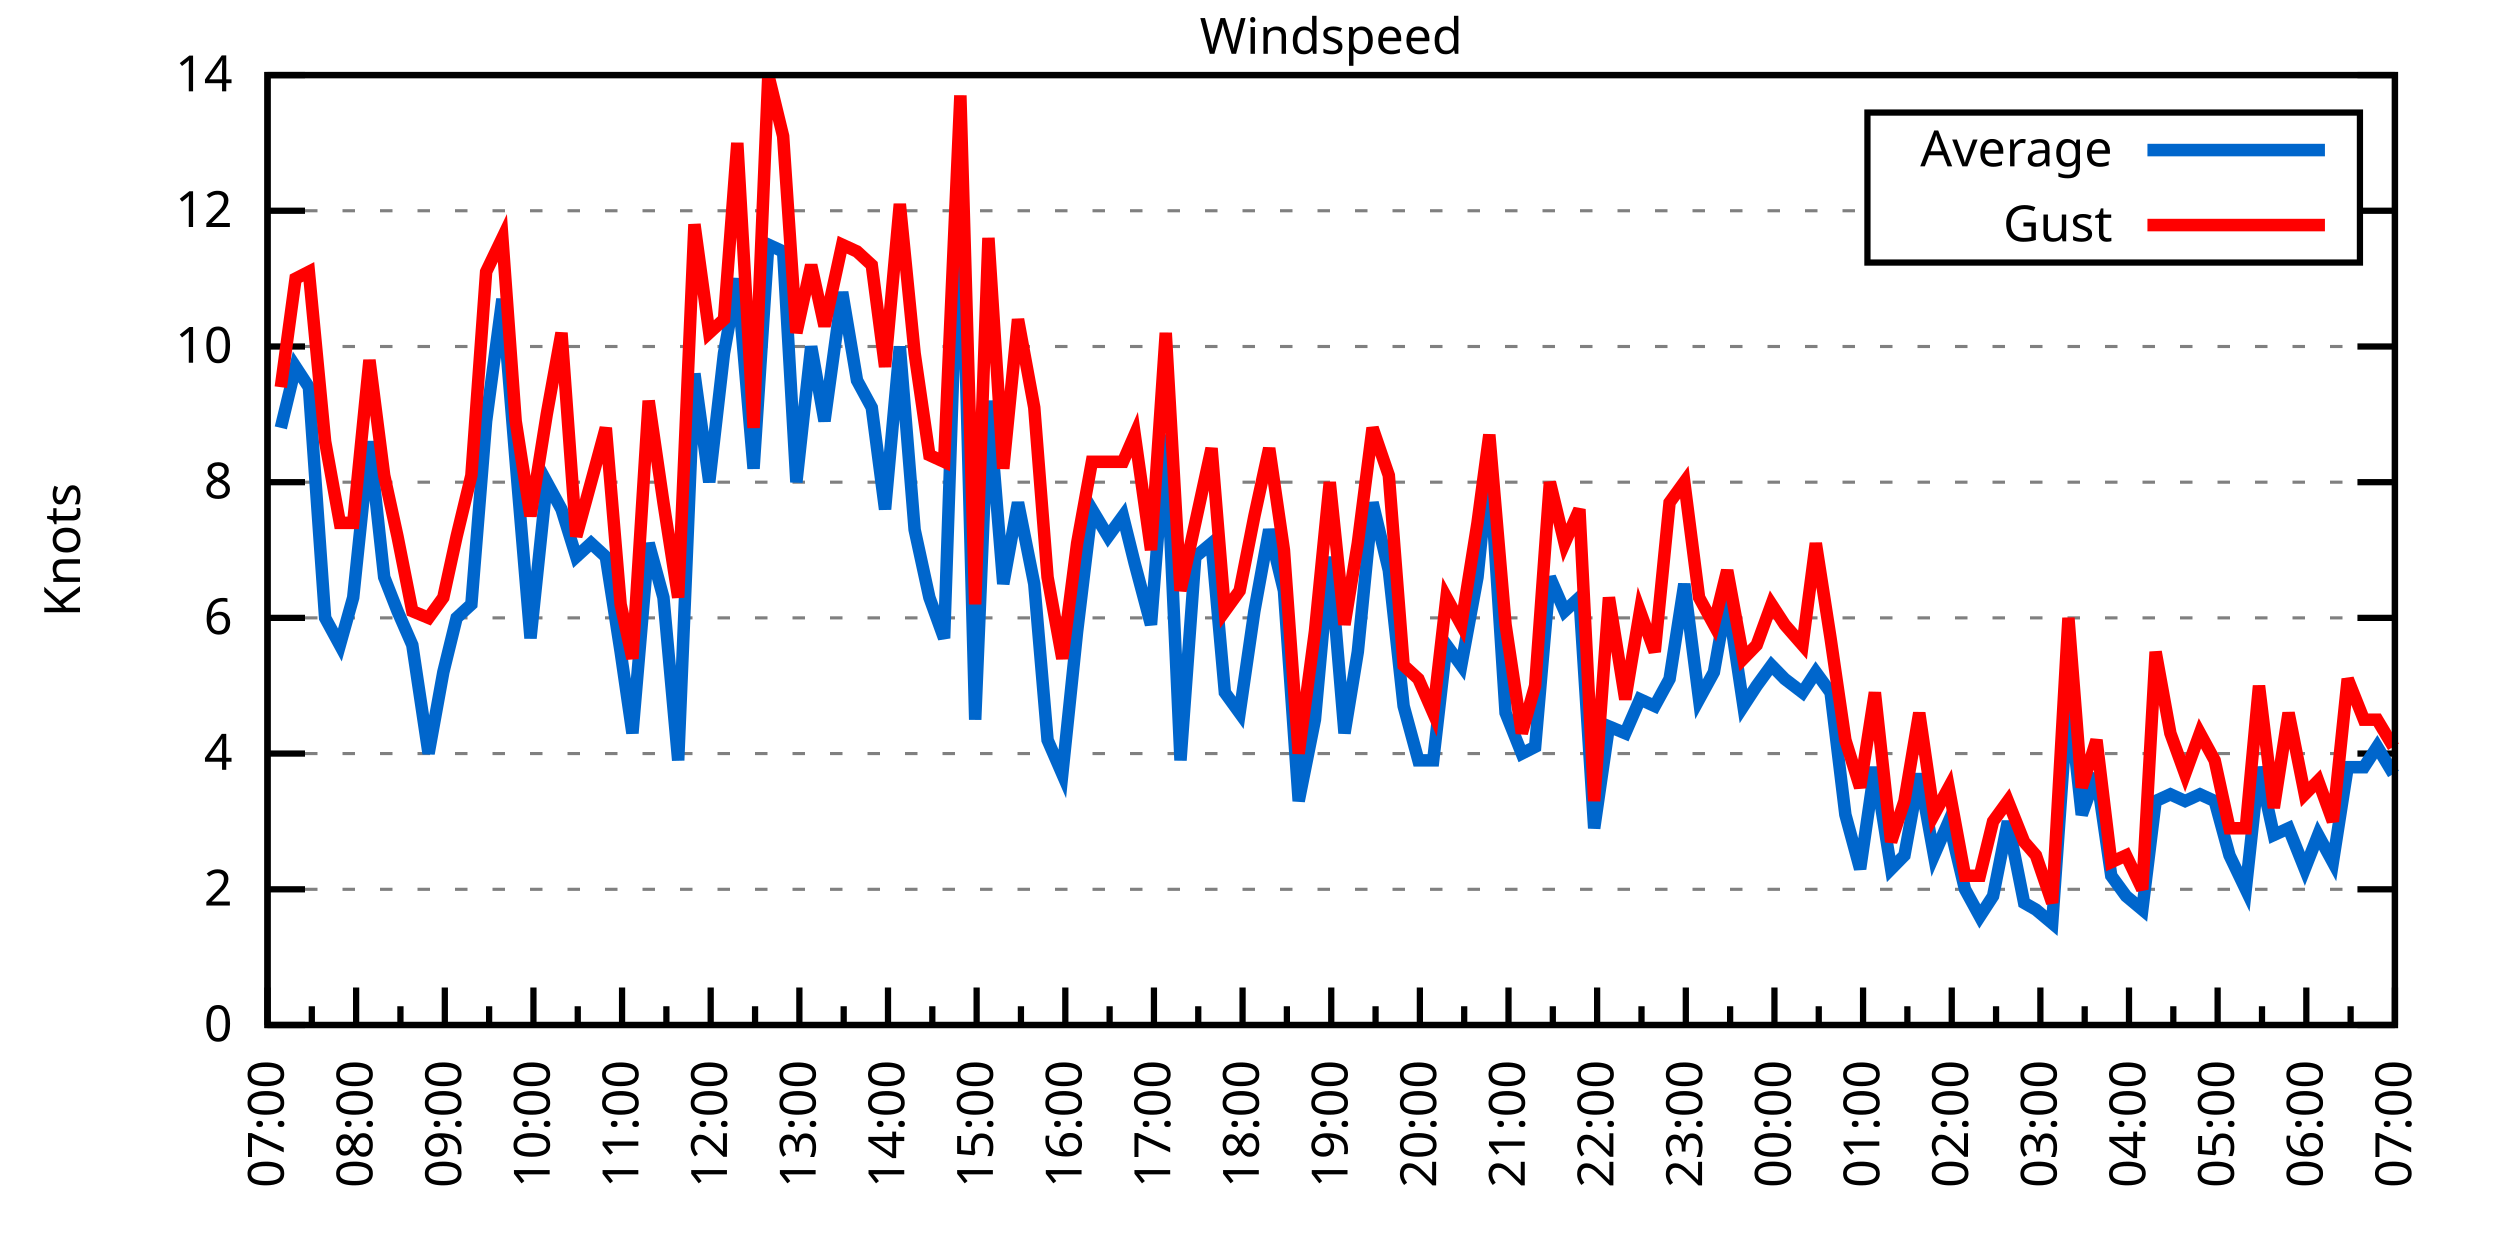
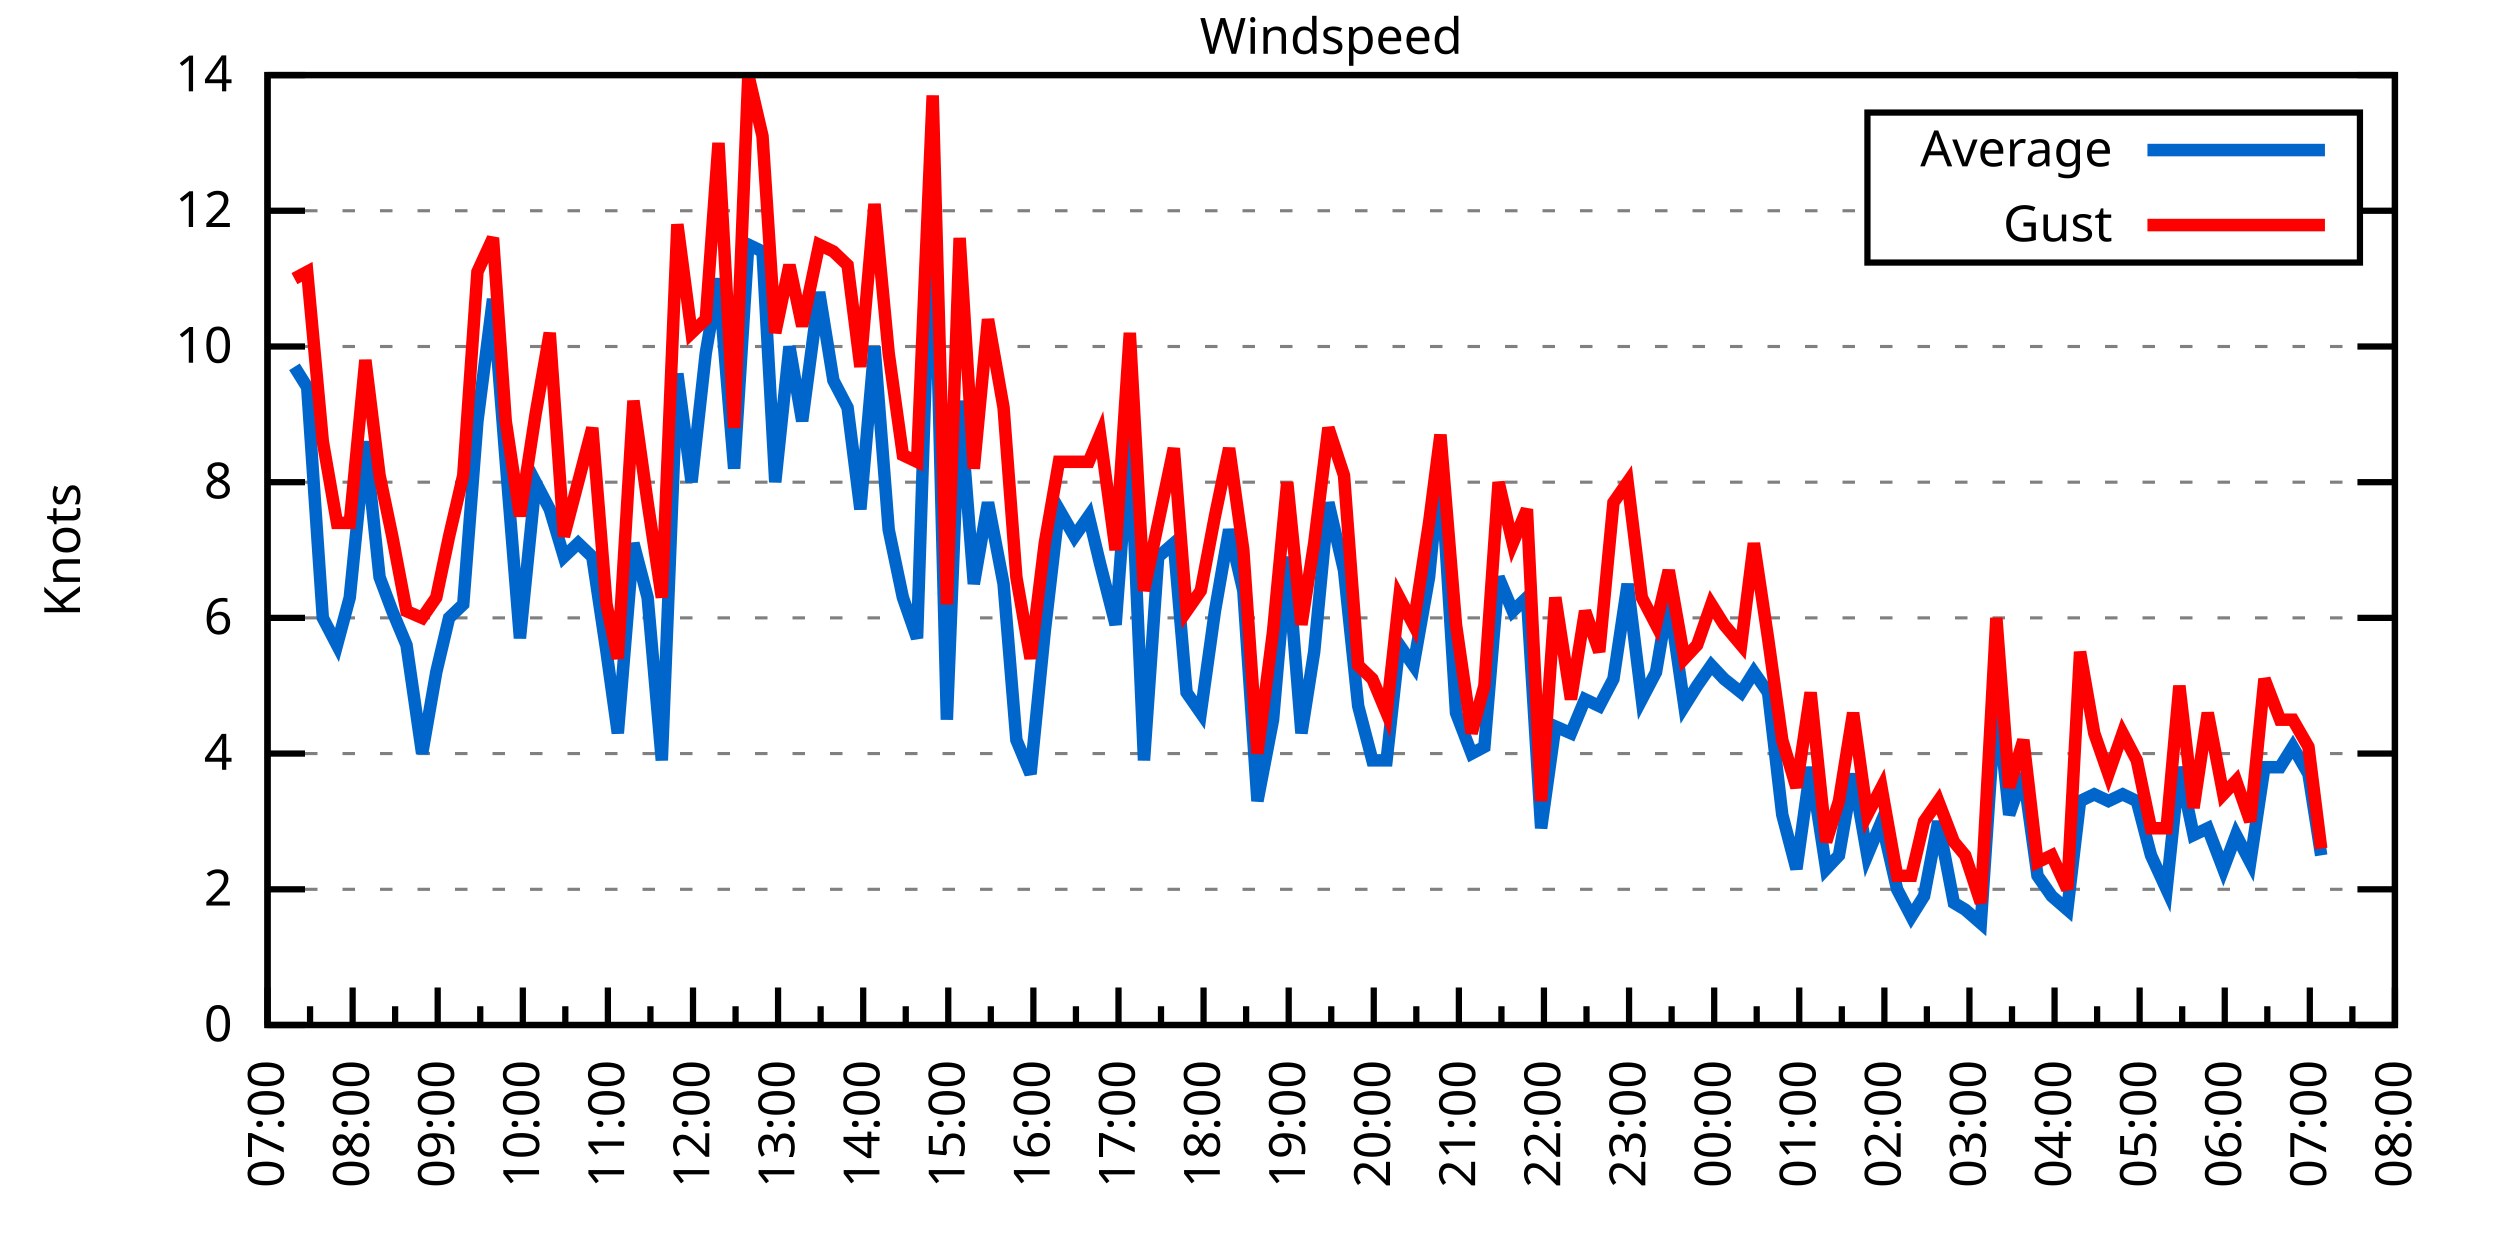
<svg xmlns="http://www.w3.org/2000/svg" xmlns:xlink="http://www.w3.org/1999/xlink" width="400" height="200" viewBox="0 0 400 200">
  <g id="gnuplot_canvas">
    <rect x="0" y="0" width="400" height="200" fill="none" />
    <defs>
      <circle id="gpDot" r="0.5" stroke-width="0.5" stroke="currentColor" />
      <path id="gpPt0" stroke-width="0.333" stroke="currentColor" d="M-1,0 h2 M0,-1 v2" />
      <path id="gpPt1" stroke-width="0.333" stroke="currentColor" d="M-1,-1 L1,1 M1,-1 L-1,1" />
      <path id="gpPt2" stroke-width="0.333" stroke="currentColor" d="M-1,0 L1,0 M0,-1 L0,1 M-1,-1 L1,1 M-1,1 L1,-1" />
      <rect id="gpPt3" stroke-width="0.333" stroke="currentColor" x="-1" y="-1" width="2" height="2" />
      <rect id="gpPt4" stroke-width="0.333" stroke="currentColor" fill="currentColor" x="-1" y="-1" width="2" height="2" />
      <circle id="gpPt5" stroke-width="0.333" stroke="currentColor" cx="0" cy="0" r="1" />
      <use xlink:href="#gpPt5" id="gpPt6" fill="currentColor" stroke="none" />
      <path id="gpPt7" stroke-width="0.333" stroke="currentColor" d="M0,-1.33 L-1.33,0.67 L1.33,0.67 z" />
      <use xlink:href="#gpPt7" id="gpPt8" fill="currentColor" stroke="none" />
      <use xlink:href="#gpPt7" id="gpPt9" stroke="currentColor" transform="rotate(180)" />
      <use xlink:href="#gpPt9" id="gpPt10" fill="currentColor" stroke="none" />
      <use xlink:href="#gpPt3" id="gpPt11" stroke="currentColor" transform="rotate(45)" />
      <use xlink:href="#gpPt11" id="gpPt12" fill="currentColor" stroke="none" />
      <path id="gpPt13" stroke-width="0.333" stroke="currentColor" d="M0,1.330 L1.265,0.411 L0.782,-1.067 L-0.782,-1.076 L-1.265,0.411 z" />
      <use xlink:href="#gpPt13" id="gpPt14" fill="currentColor" stroke="none" />
      <filter id="textbox" filterUnits="objectBoundingBox" x="0" y="0" height="1" width="1">
        <feFlood flood-color="white" flood-opacity="1" result="bgnd" />
        <feComposite in="SourceGraphic" in2="bgnd" operator="atop" />
      </filter>
      <filter id="greybox" filterUnits="objectBoundingBox" x="0" y="0" height="1" width="1">
        <feFlood flood-color="lightgrey" flood-opacity="1" result="grey" />
        <feComposite in="SourceGraphic" in2="grey" operator="atop" />
      </filter>
    </defs>
    <g fill="none" color="white" stroke="currentColor" stroke-width="1.00" stroke-linecap="butt" stroke-linejoin="miter">
</g>
    <g fill="none" color="black" stroke="currentColor" stroke-width="1.00" stroke-linecap="butt" stroke-linejoin="miter">
      <g stroke="none" shape-rendering="crispEdges">
        <polygon fill="rgb(255, 255, 255)" points="42.80,164.00 383.18,164.00 383.18,12.02 42.80,12.02 " />
      </g>
    </g>
    <g fill="none" color="black" stroke="currentColor" stroke-width="1.00" stroke-linecap="butt" stroke-linejoin="miter">
</g>
    <g fill="none" color="black" stroke="black" stroke-width="0.50" stroke-linecap="butt" stroke-linejoin="miter">
</g>
    <g fill="none" color="gray" stroke="currentColor" stroke-width="0.50" stroke-linecap="butt" stroke-linejoin="miter">
      <path stroke="gray" stroke-dasharray="2,4" class="gridline" d="M42.80,164.00 L383.19,164.00  " />
    </g>
    <g fill="none" color="gray" stroke="gray" stroke-width="1.00" stroke-linecap="butt" stroke-linejoin="miter">
</g>
    <g fill="none" color="black" stroke="currentColor" stroke-width="1.00" stroke-linecap="butt" stroke-linejoin="miter">
      <path stroke="black" d="M42.80,164.00 L48.80,164.00 M383.19,164.00 L377.19,164.00  " />
      <g transform="translate(37.20,166.60)" stroke="none" fill="black" font-family="Sans" font-size="8.00" text-anchor="end">
        <text>
          <tspan font-family="Sans"> 0</tspan>
        </text>
      </g>
    </g>
    <g fill="none" color="black" stroke="currentColor" stroke-width="1.00" stroke-linecap="butt" stroke-linejoin="miter">
</g>
    <g fill="none" color="black" stroke="black" stroke-width="0.50" stroke-linecap="butt" stroke-linejoin="miter">
</g>
    <g fill="none" color="gray" stroke="currentColor" stroke-width="0.50" stroke-linecap="butt" stroke-linejoin="miter">
      <path stroke="gray" stroke-dasharray="2,4" class="gridline" d="M42.80,142.29 L383.19,142.29  " />
    </g>
    <g fill="none" color="gray" stroke="gray" stroke-width="1.00" stroke-linecap="butt" stroke-linejoin="miter">
</g>
    <g fill="none" color="black" stroke="currentColor" stroke-width="1.00" stroke-linecap="butt" stroke-linejoin="miter">
      <path stroke="black" d="M42.80,142.29 L48.80,142.29 M383.19,142.29 L377.19,142.29  " />
      <g transform="translate(37.20,144.89)" stroke="none" fill="black" font-family="Sans" font-size="8.00" text-anchor="end">
        <text>
          <tspan font-family="Sans"> 2</tspan>
        </text>
      </g>
    </g>
    <g fill="none" color="black" stroke="currentColor" stroke-width="1.00" stroke-linecap="butt" stroke-linejoin="miter">
</g>
    <g fill="none" color="black" stroke="black" stroke-width="0.50" stroke-linecap="butt" stroke-linejoin="miter">
</g>
    <g fill="none" color="gray" stroke="currentColor" stroke-width="0.50" stroke-linecap="butt" stroke-linejoin="miter">
      <path stroke="gray" stroke-dasharray="2,4" class="gridline" d="M42.80,120.57 L383.19,120.57  " />
    </g>
    <g fill="none" color="gray" stroke="gray" stroke-width="1.00" stroke-linecap="butt" stroke-linejoin="miter">
</g>
    <g fill="none" color="black" stroke="currentColor" stroke-width="1.00" stroke-linecap="butt" stroke-linejoin="miter">
      <path stroke="black" d="M42.80,120.57 L48.80,120.57 M383.19,120.57 L377.19,120.57  " />
      <g transform="translate(37.20,123.17)" stroke="none" fill="black" font-family="Sans" font-size="8.00" text-anchor="end">
        <text>
          <tspan font-family="Sans"> 4</tspan>
        </text>
      </g>
    </g>
    <g fill="none" color="black" stroke="currentColor" stroke-width="1.00" stroke-linecap="butt" stroke-linejoin="miter">
</g>
    <g fill="none" color="black" stroke="black" stroke-width="0.50" stroke-linecap="butt" stroke-linejoin="miter">
</g>
    <g fill="none" color="gray" stroke="currentColor" stroke-width="0.50" stroke-linecap="butt" stroke-linejoin="miter">
      <path stroke="gray" stroke-dasharray="2,4" class="gridline" d="M42.80,98.86 L383.19,98.86  " />
    </g>
    <g fill="none" color="gray" stroke="gray" stroke-width="1.00" stroke-linecap="butt" stroke-linejoin="miter">
</g>
    <g fill="none" color="black" stroke="currentColor" stroke-width="1.00" stroke-linecap="butt" stroke-linejoin="miter">
      <path stroke="black" d="M42.80,98.86 L48.80,98.86 M383.19,98.86 L377.19,98.86  " />
      <g transform="translate(37.20,101.46)" stroke="none" fill="black" font-family="Sans" font-size="8.00" text-anchor="end">
        <text>
          <tspan font-family="Sans"> 6</tspan>
        </text>
      </g>
    </g>
    <g fill="none" color="black" stroke="currentColor" stroke-width="1.00" stroke-linecap="butt" stroke-linejoin="miter">
</g>
    <g fill="none" color="black" stroke="black" stroke-width="0.50" stroke-linecap="butt" stroke-linejoin="miter">
</g>
    <g fill="none" color="gray" stroke="currentColor" stroke-width="0.50" stroke-linecap="butt" stroke-linejoin="miter">
      <path stroke="gray" stroke-dasharray="2,4" class="gridline" d="M42.80,77.15 L383.19,77.15  " />
    </g>
    <g fill="none" color="gray" stroke="gray" stroke-width="1.00" stroke-linecap="butt" stroke-linejoin="miter">
</g>
    <g fill="none" color="black" stroke="currentColor" stroke-width="1.00" stroke-linecap="butt" stroke-linejoin="miter">
      <path stroke="black" d="M42.80,77.15 L48.80,77.15 M383.19,77.15 L377.19,77.15  " />
      <g transform="translate(37.20,79.75)" stroke="none" fill="black" font-family="Sans" font-size="8.00" text-anchor="end">
        <text>
          <tspan font-family="Sans"> 8</tspan>
        </text>
      </g>
    </g>
    <g fill="none" color="black" stroke="currentColor" stroke-width="1.00" stroke-linecap="butt" stroke-linejoin="miter">
</g>
    <g fill="none" color="black" stroke="black" stroke-width="0.50" stroke-linecap="butt" stroke-linejoin="miter">
</g>
    <g fill="none" color="gray" stroke="currentColor" stroke-width="0.50" stroke-linecap="butt" stroke-linejoin="miter">
      <path stroke="gray" stroke-dasharray="2,4" class="gridline" d="M42.80,55.44 L383.19,55.44  " />
    </g>
    <g fill="none" color="gray" stroke="gray" stroke-width="1.00" stroke-linecap="butt" stroke-linejoin="miter">
</g>
    <g fill="none" color="black" stroke="currentColor" stroke-width="1.00" stroke-linecap="butt" stroke-linejoin="miter">
      <path stroke="black" d="M42.80,55.44 L48.80,55.44 M383.19,55.44 L377.19,55.44  " />
      <g transform="translate(37.20,58.04)" stroke="none" fill="black" font-family="Sans" font-size="8.00" text-anchor="end">
        <text>
          <tspan font-family="Sans"> 10</tspan>
        </text>
      </g>
    </g>
    <g fill="none" color="black" stroke="currentColor" stroke-width="1.00" stroke-linecap="butt" stroke-linejoin="miter">
</g>
    <g fill="none" color="black" stroke="black" stroke-width="0.50" stroke-linecap="butt" stroke-linejoin="miter">
</g>
    <g fill="none" color="gray" stroke="currentColor" stroke-width="0.50" stroke-linecap="butt" stroke-linejoin="miter">
      <path stroke="gray" stroke-dasharray="2,4" class="gridline" d="M42.80,33.72 L298.79,33.72 M377.59,33.72 L383.19,33.72  " />
    </g>
    <g fill="none" color="gray" stroke="gray" stroke-width="1.00" stroke-linecap="butt" stroke-linejoin="miter">
</g>
    <g fill="none" color="black" stroke="currentColor" stroke-width="1.00" stroke-linecap="butt" stroke-linejoin="miter">
      <path stroke="black" d="M42.80,33.72 L48.80,33.72 M383.19,33.72 L377.19,33.72  " />
      <g transform="translate(37.20,36.32)" stroke="none" fill="black" font-family="Sans" font-size="8.00" text-anchor="end">
        <text>
          <tspan font-family="Sans"> 12</tspan>
        </text>
      </g>
    </g>
    <g fill="none" color="black" stroke="currentColor" stroke-width="1.00" stroke-linecap="butt" stroke-linejoin="miter">
</g>
    <g fill="none" color="black" stroke="black" stroke-width="0.50" stroke-linecap="butt" stroke-linejoin="miter">
</g>
    <g fill="none" color="gray" stroke="currentColor" stroke-width="0.50" stroke-linecap="butt" stroke-linejoin="miter">
      <path stroke="gray" stroke-dasharray="2,4" class="gridline" d="M42.80,12.01 L383.19,12.01  " />
    </g>
    <g fill="none" color="gray" stroke="gray" stroke-width="1.00" stroke-linecap="butt" stroke-linejoin="miter">
</g>
    <g fill="none" color="black" stroke="currentColor" stroke-width="1.00" stroke-linecap="butt" stroke-linejoin="miter">
      <path stroke="black" d="M42.80,12.01 L48.80,12.01 M383.19,12.01 L377.19,12.01  " />
      <g transform="translate(37.20,14.61)" stroke="none" fill="black" font-family="Sans" font-size="8.00" text-anchor="end">
        <text>
          <tspan font-family="Sans"> 14</tspan>
        </text>
      </g>
    </g>
    <g fill="none" color="black" stroke="currentColor" stroke-width="1.00" stroke-linecap="butt" stroke-linejoin="miter">
      <path stroke="black" d="M42.80,164.00 L42.80,158.00  " />
      <g transform="translate(45.40,169.60) rotate(270)" stroke="none" fill="black" font-family="Sans" font-size="8.00" text-anchor="end">
        <text>
          <tspan font-family="Sans">07:00</tspan>
        </text>
      </g>
    </g>
    <g fill="none" color="black" stroke="currentColor" stroke-width="1.00" stroke-linecap="butt" stroke-linejoin="miter">
-       <path stroke="black" d="M49.89,164.00 L49.89,161.00 M56.98,164.00 L56.98,158.00  " />
-       <g transform="translate(59.58,169.60) rotate(270)" stroke="none" fill="black" font-family="Sans" font-size="8.00" text-anchor="end">
+       <path stroke="black" d="M49.61,164.00 L49.61,161.00 M56.42,164.00 L56.42,158.00  " />
+       <g transform="translate(59.02,169.60) rotate(270)" stroke="none" fill="black" font-family="Sans" font-size="8.00" text-anchor="end">
        <text>
          <tspan font-family="Sans">08:00</tspan>
        </text>
      </g>
    </g>
    <g fill="none" color="black" stroke="currentColor" stroke-width="1.00" stroke-linecap="butt" stroke-linejoin="miter">
-       <path stroke="black" d="M64.07,164.00 L64.07,161.00 M71.17,164.00 L71.17,158.00  " />
-       <g transform="translate(73.77,169.60) rotate(270)" stroke="none" fill="black" font-family="Sans" font-size="8.00" text-anchor="end">
+       <path stroke="black" d="M63.22,164.00 L63.22,161.00 M70.03,164.00 L70.03,158.00  " />
+       <g transform="translate(72.63,169.60) rotate(270)" stroke="none" fill="black" font-family="Sans" font-size="8.00" text-anchor="end">
        <text>
          <tspan font-family="Sans">09:00</tspan>
        </text>
      </g>
    </g>
    <g fill="none" color="black" stroke="currentColor" stroke-width="1.00" stroke-linecap="butt" stroke-linejoin="miter">
-       <path stroke="black" d="M78.26,164.00 L78.26,161.00 M85.35,164.00 L85.35,158.00  " />
-       <g transform="translate(87.95,169.60) rotate(270)" stroke="none" fill="black" font-family="Sans" font-size="8.00" text-anchor="end">
+       <path stroke="black" d="M76.84,164.00 L76.84,161.00 M83.65,164.00 L83.65,158.00  " />
+       <g transform="translate(86.25,169.60) rotate(270)" stroke="none" fill="black" font-family="Sans" font-size="8.00" text-anchor="end">
        <text>
          <tspan font-family="Sans">10:00</tspan>
        </text>
      </g>
    </g>
    <g fill="none" color="black" stroke="currentColor" stroke-width="1.00" stroke-linecap="butt" stroke-linejoin="miter">
-       <path stroke="black" d="M92.44,164.00 L92.44,161.00 M99.53,164.00 L99.53,158.00  " />
-       <g transform="translate(102.13,169.60) rotate(270)" stroke="none" fill="black" font-family="Sans" font-size="8.00" text-anchor="end">
+       <path stroke="black" d="M90.45,164.00 L90.45,161.00 M97.26,164.00 L97.26,158.00  " />
+       <g transform="translate(99.86,169.60) rotate(270)" stroke="none" fill="black" font-family="Sans" font-size="8.00" text-anchor="end">
        <text>
          <tspan font-family="Sans">11:00</tspan>
        </text>
      </g>
    </g>
    <g fill="none" color="black" stroke="currentColor" stroke-width="1.00" stroke-linecap="butt" stroke-linejoin="miter">
-       <path stroke="black" d="M106.62,164.00 L106.62,161.00 M113.71,164.00 L113.71,158.00  " />
-       <g transform="translate(116.31,169.60) rotate(270)" stroke="none" fill="black" font-family="Sans" font-size="8.00" text-anchor="end">
+       <path stroke="black" d="M104.07,164.00 L104.07,161.00 M110.88,164.00 L110.88,158.00  " />
+       <g transform="translate(113.48,169.60) rotate(270)" stroke="none" fill="black" font-family="Sans" font-size="8.00" text-anchor="end">
        <text>
          <tspan font-family="Sans">12:00</tspan>
        </text>
      </g>
    </g>
    <g fill="none" color="black" stroke="currentColor" stroke-width="1.00" stroke-linecap="butt" stroke-linejoin="miter">
-       <path stroke="black" d="M120.81,164.00 L120.81,161.00 M127.90,164.00 L127.90,158.00  " />
-       <g transform="translate(130.50,169.60) rotate(270)" stroke="none" fill="black" font-family="Sans" font-size="8.00" text-anchor="end">
+       <path stroke="black" d="M117.69,164.00 L117.69,161.00 M124.49,164.00 L124.49,158.00  " />
+       <g transform="translate(127.09,169.60) rotate(270)" stroke="none" fill="black" font-family="Sans" font-size="8.00" text-anchor="end">
        <text>
          <tspan font-family="Sans">13:00</tspan>
        </text>
      </g>
    </g>
    <g fill="none" color="black" stroke="currentColor" stroke-width="1.00" stroke-linecap="butt" stroke-linejoin="miter">
-       <path stroke="black" d="M134.99,164.00 L134.99,161.00 M142.08,164.00 L142.08,158.00  " />
-       <g transform="translate(144.68,169.60) rotate(270)" stroke="none" fill="black" font-family="Sans" font-size="8.00" text-anchor="end">
+       <path stroke="black" d="M131.30,164.00 L131.30,161.00 M138.11,164.00 L138.11,158.00  " />
+       <g transform="translate(140.71,169.60) rotate(270)" stroke="none" fill="black" font-family="Sans" font-size="8.00" text-anchor="end">
        <text>
          <tspan font-family="Sans">14:00</tspan>
        </text>
      </g>
    </g>
    <g fill="none" color="black" stroke="currentColor" stroke-width="1.00" stroke-linecap="butt" stroke-linejoin="miter">
-       <path stroke="black" d="M149.17,164.00 L149.17,161.00 M156.26,164.00 L156.26,158.00  " />
-       <g transform="translate(158.86,169.60) rotate(270)" stroke="none" fill="black" font-family="Sans" font-size="8.00" text-anchor="end">
+       <path stroke="black" d="M144.92,164.00 L144.92,161.00 M151.72,164.00 L151.72,158.00  " />
+       <g transform="translate(154.32,169.60) rotate(270)" stroke="none" fill="black" font-family="Sans" font-size="8.00" text-anchor="end">
        <text>
          <tspan font-family="Sans">15:00</tspan>
        </text>
      </g>
    </g>
    <g fill="none" color="black" stroke="currentColor" stroke-width="1.00" stroke-linecap="butt" stroke-linejoin="miter">
-       <path stroke="black" d="M163.35,164.00 L163.35,161.00 M170.45,164.00 L170.45,158.00  " />
-       <g transform="translate(173.05,169.60) rotate(270)" stroke="none" fill="black" font-family="Sans" font-size="8.00" text-anchor="end">
+       <path stroke="black" d="M158.53,164.00 L158.53,161.00 M165.34,164.00 L165.34,158.00  " />
+       <g transform="translate(167.94,169.60) rotate(270)" stroke="none" fill="black" font-family="Sans" font-size="8.00" text-anchor="end">
        <text>
          <tspan font-family="Sans">16:00</tspan>
        </text>
      </g>
    </g>
    <g fill="none" color="black" stroke="currentColor" stroke-width="1.00" stroke-linecap="butt" stroke-linejoin="miter">
-       <path stroke="black" d="M177.54,164.00 L177.54,161.00 M184.63,164.00 L184.63,158.00  " />
-       <g transform="translate(187.23,169.60) rotate(270)" stroke="none" fill="black" font-family="Sans" font-size="8.00" text-anchor="end">
+       <path stroke="black" d="M172.15,164.00 L172.15,161.00 M178.96,164.00 L178.96,158.00  " />
+       <g transform="translate(181.56,169.60) rotate(270)" stroke="none" fill="black" font-family="Sans" font-size="8.00" text-anchor="end">
        <text>
          <tspan font-family="Sans">17:00</tspan>
        </text>
      </g>
    </g>
    <g fill="none" color="black" stroke="currentColor" stroke-width="1.00" stroke-linecap="butt" stroke-linejoin="miter">
-       <path stroke="black" d="M191.72,164.00 L191.72,161.00 M198.81,164.00 L198.81,158.00  " />
-       <g transform="translate(201.41,169.60) rotate(270)" stroke="none" fill="black" font-family="Sans" font-size="8.00" text-anchor="end">
+       <path stroke="black" d="M185.76,164.00 L185.76,161.00 M192.57,164.00 L192.57,158.00  " />
+       <g transform="translate(195.17,169.60) rotate(270)" stroke="none" fill="black" font-family="Sans" font-size="8.00" text-anchor="end">
        <text>
          <tspan font-family="Sans">18:00</tspan>
        </text>
      </g>
    </g>
    <g fill="none" color="black" stroke="currentColor" stroke-width="1.00" stroke-linecap="butt" stroke-linejoin="miter">
-       <path stroke="black" d="M205.90,164.00 L205.90,161.00 M213.00,164.00 L213.00,158.00  " />
-       <g transform="translate(215.60,169.60) rotate(270)" stroke="none" fill="black" font-family="Sans" font-size="8.00" text-anchor="end">
+       <path stroke="black" d="M199.38,164.00 L199.38,161.00 M206.19,164.00 L206.19,158.00  " />
+       <g transform="translate(208.79,169.60) rotate(270)" stroke="none" fill="black" font-family="Sans" font-size="8.00" text-anchor="end">
        <text>
          <tspan font-family="Sans">19:00</tspan>
        </text>
      </g>
    </g>
    <g fill="none" color="black" stroke="currentColor" stroke-width="1.00" stroke-linecap="butt" stroke-linejoin="miter">
-       <path stroke="black" d="M220.09,164.00 L220.09,161.00 M227.18,164.00 L227.18,158.00  " />
-       <g transform="translate(229.78,169.60) rotate(270)" stroke="none" fill="black" font-family="Sans" font-size="8.00" text-anchor="end">
+       <path stroke="black" d="M213.00,164.00 L213.00,161.00 M219.80,164.00 L219.80,158.00  " />
+       <g transform="translate(222.40,169.60) rotate(270)" stroke="none" fill="black" font-family="Sans" font-size="8.00" text-anchor="end">
        <text>
          <tspan font-family="Sans">20:00</tspan>
        </text>
      </g>
    </g>
    <g fill="none" color="black" stroke="currentColor" stroke-width="1.00" stroke-linecap="butt" stroke-linejoin="miter">
-       <path stroke="black" d="M234.27,164.00 L234.27,161.00 M241.36,164.00 L241.36,158.00  " />
-       <g transform="translate(243.96,169.60) rotate(270)" stroke="none" fill="black" font-family="Sans" font-size="8.00" text-anchor="end">
+       <path stroke="black" d="M226.61,164.00 L226.61,161.00 M233.42,164.00 L233.42,158.00  " />
+       <g transform="translate(236.02,169.60) rotate(270)" stroke="none" fill="black" font-family="Sans" font-size="8.00" text-anchor="end">
        <text>
          <tspan font-family="Sans">21:00</tspan>
        </text>
      </g>
    </g>
    <g fill="none" color="black" stroke="currentColor" stroke-width="1.00" stroke-linecap="butt" stroke-linejoin="miter">
-       <path stroke="black" d="M248.45,164.00 L248.45,161.00 M255.54,164.00 L255.54,158.00  " />
-       <g transform="translate(258.14,169.60) rotate(270)" stroke="none" fill="black" font-family="Sans" font-size="8.00" text-anchor="end">
+       <path stroke="black" d="M240.23,164.00 L240.23,161.00 M247.03,164.00 L247.03,158.00  " />
+       <g transform="translate(249.63,169.60) rotate(270)" stroke="none" fill="black" font-family="Sans" font-size="8.00" text-anchor="end">
        <text>
          <tspan font-family="Sans">22:00</tspan>
        </text>
      </g>
    </g>
    <g fill="none" color="black" stroke="currentColor" stroke-width="1.00" stroke-linecap="butt" stroke-linejoin="miter">
-       <path stroke="black" d="M262.64,164.00 L262.64,161.00 M269.73,164.00 L269.73,158.00  " />
-       <g transform="translate(272.33,169.60) rotate(270)" stroke="none" fill="black" font-family="Sans" font-size="8.00" text-anchor="end">
+       <path stroke="black" d="M253.84,164.00 L253.84,161.00 M260.65,164.00 L260.65,158.00  " />
+       <g transform="translate(263.25,169.60) rotate(270)" stroke="none" fill="black" font-family="Sans" font-size="8.00" text-anchor="end">
        <text>
          <tspan font-family="Sans">23:00</tspan>
        </text>
      </g>
    </g>
    <g fill="none" color="black" stroke="currentColor" stroke-width="1.00" stroke-linecap="butt" stroke-linejoin="miter">
-       <path stroke="black" d="M276.82,164.00 L276.82,161.00 M283.91,164.00 L283.91,158.00  " />
-       <g transform="translate(286.51,169.60) rotate(270)" stroke="none" fill="black" font-family="Sans" font-size="8.00" text-anchor="end">
+       <path stroke="black" d="M267.46,164.00 L267.46,161.00 M274.27,164.00 L274.27,158.00  " />
+       <g transform="translate(276.87,169.60) rotate(270)" stroke="none" fill="black" font-family="Sans" font-size="8.00" text-anchor="end">
        <text>
          <tspan font-family="Sans">00:00</tspan>
        </text>
      </g>
    </g>
    <g fill="none" color="black" stroke="currentColor" stroke-width="1.00" stroke-linecap="butt" stroke-linejoin="miter">
-       <path stroke="black" d="M291.00,164.00 L291.00,161.00 M298.09,164.00 L298.09,158.00  " />
-       <g transform="translate(300.69,169.60) rotate(270)" stroke="none" fill="black" font-family="Sans" font-size="8.00" text-anchor="end">
+       <path stroke="black" d="M281.07,164.00 L281.07,161.00 M287.88,164.00 L287.88,158.00  " />
+       <g transform="translate(290.48,169.60) rotate(270)" stroke="none" fill="black" font-family="Sans" font-size="8.00" text-anchor="end">
        <text>
          <tspan font-family="Sans">01:00</tspan>
        </text>
      </g>
    </g>
    <g fill="none" color="black" stroke="currentColor" stroke-width="1.00" stroke-linecap="butt" stroke-linejoin="miter">
-       <path stroke="black" d="M305.18,164.00 L305.18,161.00 M312.28,164.00 L312.28,158.00  " />
-       <g transform="translate(314.88,169.60) rotate(270)" stroke="none" fill="black" font-family="Sans" font-size="8.00" text-anchor="end">
+       <path stroke="black" d="M294.69,164.00 L294.69,161.00 M301.50,164.00 L301.50,158.00  " />
+       <g transform="translate(304.10,169.60) rotate(270)" stroke="none" fill="black" font-family="Sans" font-size="8.00" text-anchor="end">
        <text>
          <tspan font-family="Sans">02:00</tspan>
        </text>
      </g>
    </g>
    <g fill="none" color="black" stroke="currentColor" stroke-width="1.00" stroke-linecap="butt" stroke-linejoin="miter">
-       <path stroke="black" d="M319.37,164.00 L319.37,161.00 M326.46,164.00 L326.46,158.00  " />
-       <g transform="translate(329.06,169.60) rotate(270)" stroke="none" fill="black" font-family="Sans" font-size="8.00" text-anchor="end">
+       <path stroke="black" d="M308.30,164.00 L308.30,161.00 M315.11,164.00 L315.11,158.00  " />
+       <g transform="translate(317.71,169.60) rotate(270)" stroke="none" fill="black" font-family="Sans" font-size="8.00" text-anchor="end">
        <text>
          <tspan font-family="Sans">03:00</tspan>
        </text>
      </g>
    </g>
    <g fill="none" color="black" stroke="currentColor" stroke-width="1.00" stroke-linecap="butt" stroke-linejoin="miter">
-       <path stroke="black" d="M333.55,164.00 L333.55,161.00 M340.64,164.00 L340.64,158.00  " />
-       <g transform="translate(343.24,169.60) rotate(270)" stroke="none" fill="black" font-family="Sans" font-size="8.00" text-anchor="end">
+       <path stroke="black" d="M321.92,164.00 L321.92,161.00 M328.73,164.00 L328.73,158.00  " />
+       <g transform="translate(331.33,169.60) rotate(270)" stroke="none" fill="black" font-family="Sans" font-size="8.00" text-anchor="end">
        <text>
          <tspan font-family="Sans">04:00</tspan>
        </text>
      </g>
    </g>
    <g fill="none" color="black" stroke="currentColor" stroke-width="1.00" stroke-linecap="butt" stroke-linejoin="miter">
-       <path stroke="black" d="M347.73,164.00 L347.73,161.00 M354.82,164.00 L354.82,158.00  " />
-       <g transform="translate(357.42,169.60) rotate(270)" stroke="none" fill="black" font-family="Sans" font-size="8.00" text-anchor="end">
+       <path stroke="black" d="M335.54,164.00 L335.54,161.00 M342.34,164.00 L342.34,158.00  " />
+       <g transform="translate(344.94,169.60) rotate(270)" stroke="none" fill="black" font-family="Sans" font-size="8.00" text-anchor="end">
        <text>
          <tspan font-family="Sans">05:00</tspan>
        </text>
      </g>
    </g>
    <g fill="none" color="black" stroke="currentColor" stroke-width="1.00" stroke-linecap="butt" stroke-linejoin="miter">
-       <path stroke="black" d="M361.92,164.00 L361.92,161.00 M369.01,164.00 L369.01,158.00  " />
-       <g transform="translate(371.61,169.60) rotate(270)" stroke="none" fill="black" font-family="Sans" font-size="8.00" text-anchor="end">
+       <path stroke="black" d="M349.15,164.00 L349.15,161.00 M355.96,164.00 L355.96,158.00  " />
+       <g transform="translate(358.56,169.60) rotate(270)" stroke="none" fill="black" font-family="Sans" font-size="8.00" text-anchor="end">
        <text>
          <tspan font-family="Sans">06:00</tspan>
        </text>
      </g>
    </g>
    <g fill="none" color="black" stroke="currentColor" stroke-width="1.00" stroke-linecap="butt" stroke-linejoin="miter">
-       <path stroke="black" d="M376.10,164.00 L376.10,161.00 M383.19,164.00 L383.19,158.00  " />
+       <path stroke="black" d="M362.77,164.00 L362.77,161.00 M369.57,164.00 L369.57,158.00  " />
+       <g transform="translate(372.17,169.60) rotate(270)" stroke="none" fill="black" font-family="Sans" font-size="8.00" text-anchor="end">
+         <text>
+           <tspan font-family="Sans">07:00</tspan>
+         </text>
+       </g>
+     </g>
+     <g fill="none" color="black" stroke="currentColor" stroke-width="1.00" stroke-linecap="butt" stroke-linejoin="miter">
+       <path stroke="black" d="M376.38,164.00 L376.38,161.00 M383.19,164.00 L383.19,158.00  " />
      <g transform="translate(385.79,169.60) rotate(270)" stroke="none" fill="black" font-family="Sans" font-size="8.00" text-anchor="end">
        <text>
-           <tspan font-family="Sans">07:00</tspan>
+           <tspan font-family="Sans">08:00</tspan>
        </text>
      </g>
    </g>
    <g fill="none" color="black" stroke="currentColor" stroke-width="1.00" stroke-linecap="butt" stroke-linejoin="miter">
</g>
    <g fill="none" color="black" stroke="currentColor" stroke-width="1.00" stroke-linecap="butt" stroke-linejoin="miter">
      <path stroke="black" d="M42.80,12.01 L42.80,164.00 L383.19,164.00 L383.19,12.01 L42.80,12.01 Z  " />
    </g>
    <g fill="none" color="black" stroke="currentColor" stroke-width="1.00" stroke-linecap="butt" stroke-linejoin="miter">
      <g transform="translate(12.80,88.01) rotate(270)" stroke="none" fill="black" font-family="Sans" font-size="8.00" text-anchor="middle">
        <text>
          <tspan font-family="Sans">Knots</tspan>
        </text>
      </g>
    </g>
    <g fill="none" color="black" stroke="currentColor" stroke-width="1.00" stroke-linecap="butt" stroke-linejoin="miter">
</g>
    <g fill="none" color="black" stroke="currentColor" stroke-width="1.00" stroke-linecap="butt" stroke-linejoin="miter">
      <path stroke="black" d="M298.79,42.01 L298.79,18.01 L377.59,18.01 L377.59,42.01 L298.79,42.01 Z  " />
    </g>
    <g id="Windspeed_plot_1">
      <g fill="none" color="white" stroke="black" stroke-width="2.00" stroke-linecap="butt" stroke-linejoin="miter">
</g>
      <g fill="none" color="black" stroke="currentColor" stroke-width="2.00" stroke-linecap="butt" stroke-linejoin="miter">
        <g transform="translate(337.99,26.61)" stroke="none" fill="black" font-family="Sans" font-size="8.00" text-anchor="end">
          <text>
            <tspan font-family="Sans">Average</tspan>
          </text>
        </g>
      </g>
      <g fill="none" color="black" stroke="currentColor" stroke-width="2.00" stroke-linecap="butt" stroke-linejoin="miter">
-         <path stroke="rgb(  0, 102, 204)" d="M343.59,24.01 L371.99,24.01 M44.93,68.46 L47.29,58.69 L49.42,61.95 L52.02,98.86 L54.38,103.20 L56.51,95.60   L59.11,70.63 L61.47,92.35 L63.60,97.78 L65.97,103.20 L68.57,120.57 L70.93,107.55 L73.06,98.86 L75.42,96.69   L77.78,67.38 L80.38,47.84 L82.51,73.89 L84.88,102.12 L87.48,77.15 L89.84,81.49 L92.20,89.09 L94.57,86.92   L96.93,89.09 L99.30,104.29 L101.19,117.32 L103.79,86.92 L106.15,95.60 L108.51,121.66 L111.11,59.78 L113.48,77.15   L115.84,56.52 L117.97,44.58 L120.57,74.98 L122.93,39.15 L125.30,40.24 L127.42,77.15 L129.79,55.44 L131.92,67.38   L134.75,46.75 L137.12,60.86 L139.48,65.21 L141.61,81.49 L143.97,55.44 L146.34,84.75 L148.70,95.60 L151.06,102.12   L153.66,26.12 L156.03,115.15 L158.15,64.12 L160.52,93.43 L162.88,80.41 L165.48,93.43 L167.61,118.40 L169.97,123.83   L172.34,101.03 L174.70,81.49 L177.30,85.83 L179.67,82.58 L181.56,90.18 L184.16,99.95 L186.52,69.55 L188.88,121.66   L191.25,89.09 L193.85,86.92 L195.98,110.80 L198.34,114.06 L200.70,97.78 L203.07,84.75 L205.43,94.52 L207.79,128.17   L210.39,115.15 L212.76,89.09 L215.12,117.32 L217.25,104.29 L219.61,80.41 L222.21,91.26 L224.58,112.97 L226.94,121.66   L229.31,121.66 L231.43,103.20 L233.80,106.46 L236.40,92.35 L238.29,73.89 L240.89,114.06 L243.49,120.57 L245.62,119.49   L247.98,92.35 L250.34,97.78 L252.71,95.60 L255.07,132.52 L257.43,116.23 L260.04,117.32 L262.40,111.89 L264.76,112.97   L267.13,108.63 L269.49,93.43 L271.85,111.89 L274.22,107.55 L276.35,95.60 L278.95,112.97 L281.07,109.72 L283.44,106.46   L285.56,108.63 L288.40,110.80 L290.53,107.55 L292.89,110.80 L295.26,130.35 L297.62,139.03 L299.98,122.75 L302.58,139.03   L304.71,136.86 L307.08,123.83 L309.44,136.86 L311.80,131.43 L314.40,142.29 L316.77,146.63 L318.89,143.37 L321.26,131.43   L323.86,144.46 L325.75,145.54 L328.35,147.72 L330.95,110.80 L333.08,130.35 L335.44,123.83 L337.80,140.12 L340.17,143.37   L342.77,145.54 L344.90,128.17 L347.26,127.09 L349.62,128.17 L351.99,127.09 L354.35,128.17 L356.72,136.86 L359.32,142.29   L361.44,122.75 L363.81,133.60 L366.17,132.52 L368.77,139.03 L370.90,133.60 L373.26,137.94 L375.63,122.75 L378.23,122.75   L380.35,119.49 L382.95,123.83  " />
+         <path stroke="rgb(  0, 102, 204)" d="M343.59,24.01 L371.99,24.01 M47.11,58.69 L49.15,61.95 L51.65,98.86 L53.92,103.20 L55.96,95.60 L58.46,70.63   L60.73,92.35 L62.77,97.78 L65.04,103.20 L67.54,120.57 L69.80,107.55 L71.85,98.86 L74.12,96.69 L76.39,67.38   L78.88,47.84 L80.92,73.89 L83.19,102.12 L85.69,77.15 L87.96,81.49 L90.23,89.09 L92.50,86.92 L94.77,89.09   L97.04,104.29 L98.85,117.32 L101.35,86.92 L103.62,95.60 L105.89,121.66 L108.38,59.78 L110.65,77.15 L112.92,56.52   L114.96,44.58 L117.46,74.98 L119.73,39.15 L122.00,40.24 L124.04,77.15 L126.31,55.44 L128.35,67.38 L131.07,46.75   L133.34,60.86 L135.61,65.21 L137.66,81.49 L139.92,55.44 L142.19,84.75 L144.46,95.60 L146.73,102.12 L149.23,26.12   L151.50,115.15 L153.54,64.12 L155.81,93.43 L158.08,80.41 L160.57,93.43 L162.62,118.40 L164.89,123.83 L167.16,101.03   L169.43,81.49 L171.92,85.83 L174.19,82.58 L176.01,90.18 L178.50,99.95 L180.77,69.55 L183.04,121.66 L185.31,89.09   L187.81,86.92 L189.85,110.80 L192.12,114.06 L194.39,97.78 L196.66,84.75 L198.93,94.52 L201.19,128.17 L203.69,115.15   L205.96,89.09 L208.23,117.32 L210.27,104.29 L212.54,80.41 L215.04,91.26 L217.31,112.97 L219.58,121.66 L221.85,121.66   L223.89,103.20 L226.16,106.46 L228.65,92.35 L230.47,73.89 L232.96,114.06 L235.46,120.57 L237.50,119.49 L239.77,92.35   L242.04,97.78 L244.31,95.60 L246.58,132.52 L248.85,116.23 L251.35,117.32 L253.61,111.89 L255.88,112.97 L258.15,108.63   L260.42,93.43 L262.69,111.89 L264.96,107.55 L267.00,95.60 L269.50,112.97 L271.54,109.72 L273.81,106.46 L275.85,108.63   L278.58,110.80 L280.62,107.55 L282.89,110.80 L285.16,130.35 L287.43,139.03 L289.70,122.75 L292.19,139.03 L294.23,136.86   L296.50,123.83 L298.77,136.86 L301.04,131.43 L303.54,142.29 L305.81,146.63 L307.85,143.37 L310.12,131.43 L312.62,144.46   L314.43,145.54 L316.93,147.72 L319.42,110.80 L321.47,130.35 L323.74,123.83 L326.00,140.12 L328.27,143.37 L330.77,145.54   L332.81,128.17 L335.08,127.09 L337.35,128.17 L339.62,127.09 L341.89,128.17 L344.16,136.86 L346.65,142.29 L348.70,122.75   L350.97,133.60 L353.24,132.52 L355.73,139.03 L357.77,133.60 L360.04,137.94 L362.31,122.75 L364.81,122.75 L366.85,119.49   L369.35,123.83 L371.39,136.86  " />
      </g>
    </g>
    <g id="Windspeed_plot_2">
      <g fill="none" color="black" stroke="currentColor" stroke-width="2.00" stroke-linecap="butt" stroke-linejoin="miter">
        <g transform="translate(337.99,38.61)" stroke="none" fill="black" font-family="Sans" font-size="8.00" text-anchor="end">
          <text>
            <tspan font-family="Sans">Gust</tspan>
          </text>
        </g>
      </g>
      <g fill="none" color="black" stroke="currentColor" stroke-width="2.00" stroke-linecap="butt" stroke-linejoin="miter">
-         <path stroke="rgb(255,   0,   0)" d="M343.59,36.01 L371.99,36.01 M44.93,61.95 L47.29,44.58 L49.42,43.49 L52.02,70.63 L54.38,83.66 L56.51,83.66   L59.11,57.61 L61.47,76.06 L63.60,85.83 L65.97,97.78 L68.57,98.86 L70.93,95.60 L73.06,85.83 L75.42,76.06   L77.78,43.49 L80.38,38.07 L82.51,67.38 L84.88,82.58 L87.48,66.29 L89.84,53.26 L92.20,85.83 L94.57,77.15   L96.93,68.46 L99.30,96.69 L101.19,105.38 L103.79,64.12 L106.15,80.41 L108.51,95.60 L111.11,35.89 L113.48,53.26   L115.84,51.09 L117.97,22.87 L120.57,68.46 L122.93,12.01 L125.30,21.78 L127.42,53.26 L129.79,42.41 L131.92,52.18   L134.75,39.15 L137.12,40.24 L139.48,42.41 L141.61,58.69 L143.97,32.64 L146.34,56.52 L148.70,72.81 L151.06,73.89   L153.66,15.27 L156.03,96.69 L158.15,38.07 L160.52,74.98 L162.88,51.09 L165.48,65.21 L167.61,92.35 L169.97,105.38   L172.34,86.92 L174.70,73.89 L177.30,73.89 L179.67,73.89 L181.56,69.55 L184.16,88.00 L186.52,53.26 L188.88,94.52   L191.25,83.66 L193.85,71.72 L195.98,97.78 L198.34,94.52 L200.70,82.58 L203.07,71.72 L205.43,88.00 L207.79,120.57   L210.39,101.03 L212.76,77.15 L215.12,99.95 L217.25,86.92 L219.61,68.46 L222.21,76.06 L224.58,106.46 L226.94,108.63   L229.31,114.06 L231.43,95.60 L233.80,99.95 L236.40,83.66 L238.29,69.55 L240.89,99.95 L243.49,117.32 L245.62,109.72   L247.98,77.15 L250.34,86.92 L252.71,81.49 L255.07,128.17 L257.43,95.60 L260.04,111.89 L262.40,97.78 L264.76,104.29   L267.13,80.41 L269.49,77.15 L271.85,95.60 L274.22,99.95 L276.35,91.26 L278.95,105.38 L281.07,103.20 L283.44,96.69   L285.56,99.95 L288.40,103.20 L290.53,86.92 L292.89,102.12 L295.26,118.40 L297.62,126.00 L299.98,110.80 L302.58,134.69   L304.71,128.17 L307.08,114.06 L309.44,130.35 L311.80,126.00 L314.40,140.12 L316.77,140.12 L318.89,131.43 L321.26,128.17   L323.86,134.69 L325.75,136.86 L328.35,144.46 L330.95,98.86 L333.08,126.00 L335.44,118.40 L337.80,137.94 L340.17,136.86   L342.77,142.29 L344.90,104.29 L347.26,117.32 L349.62,123.83 L351.99,117.32 L354.35,121.66 L356.72,132.52 L359.32,132.52   L361.44,109.72 L363.81,129.26 L366.17,114.06 L368.77,127.09 L370.90,124.92 L373.26,131.43 L375.63,108.63 L378.23,115.15   L380.35,115.15 L382.95,119.49  " />
+         <path stroke="rgb(255,   0,   0)" d="M343.59,36.01 L371.99,36.01 M47.11,44.58 L49.15,43.49 L51.65,70.63 L53.92,83.66 L55.96,83.66 L58.46,57.61   L60.73,76.06 L62.77,85.83 L65.04,97.78 L67.54,98.86 L69.80,95.60 L71.85,85.83 L74.12,76.06 L76.39,43.49   L78.88,38.07 L80.92,67.38 L83.19,82.58 L85.69,66.29 L87.96,53.26 L90.23,85.83 L92.50,77.15 L94.77,68.46   L97.04,96.69 L98.85,105.38 L101.35,64.12 L103.62,80.41 L105.89,95.60 L108.38,35.89 L110.65,53.26 L112.92,51.09   L114.96,22.87 L117.46,68.46 L119.73,12.01 L122.00,21.78 L124.04,53.26 L126.31,42.41 L128.35,52.18 L131.07,39.15   L133.34,40.24 L135.61,42.41 L137.66,58.69 L139.92,32.64 L142.19,56.52 L144.46,72.81 L146.73,73.89 L149.23,15.27   L151.50,96.69 L153.54,38.07 L155.81,74.98 L158.08,51.09 L160.57,65.21 L162.62,92.35 L164.89,105.38 L167.16,86.92   L169.43,73.89 L171.92,73.89 L174.19,73.89 L176.01,69.55 L178.50,88.00 L180.77,53.26 L183.04,94.52 L185.31,83.66   L187.81,71.72 L189.85,97.78 L192.12,94.52 L194.39,82.58 L196.66,71.72 L198.93,88.00 L201.19,120.57 L203.69,101.03   L205.96,77.15 L208.23,99.95 L210.27,86.92 L212.54,68.46 L215.04,76.06 L217.31,106.46 L219.58,108.63 L221.85,114.06   L223.89,95.60 L226.16,99.95 L228.65,83.66 L230.47,69.55 L232.96,99.95 L235.46,117.32 L237.50,109.72 L239.77,77.15   L242.04,86.92 L244.31,81.49 L246.58,128.17 L248.85,95.60 L251.35,111.89 L253.61,97.78 L255.88,104.29 L258.15,80.41   L260.42,77.15 L262.69,95.60 L264.96,99.95 L267.00,91.26 L269.50,105.38 L271.54,103.20 L273.81,96.69 L275.85,99.95   L278.58,103.20 L280.62,86.92 L282.89,102.12 L285.16,118.40 L287.43,126.00 L289.70,110.80 L292.19,134.69 L294.23,128.17   L296.50,114.06 L298.77,130.35 L301.04,126.00 L303.54,140.12 L305.81,140.12 L307.85,131.43 L310.12,128.17 L312.62,134.69   L314.43,136.86 L316.93,144.46 L319.42,98.86 L321.47,126.00 L323.74,118.40 L326.00,137.94 L328.27,136.86 L330.77,142.29   L332.81,104.29 L335.08,117.32 L337.35,123.83 L339.62,117.32 L341.89,121.66 L344.16,132.52 L346.65,132.52 L348.70,109.72   L350.97,129.26 L353.24,114.06 L355.73,127.09 L357.77,124.92 L360.04,131.43 L362.31,108.63 L364.81,115.15 L366.85,115.15   L369.35,119.49 L371.39,135.77  " />
      </g>
    </g>
    <g fill="none" color="black" stroke="currentColor" stroke-width="2.00" stroke-linecap="butt" stroke-linejoin="miter">
</g>
    <g fill="none" color="black" stroke="black" stroke-width="1.00" stroke-linecap="butt" stroke-linejoin="miter">
</g>
    <g fill="none" color="black" stroke="currentColor" stroke-width="1.00" stroke-linecap="butt" stroke-linejoin="miter">
      <path stroke="black" d="M42.80,12.01 L42.80,164.00 L383.19,164.00 L383.19,12.01 L42.80,12.01 Z  " />
    </g>
    <g fill="none" color="black" stroke="currentColor" stroke-width="1.00" stroke-linecap="butt" stroke-linejoin="miter">
      <g transform="translate(212.99,8.61)" stroke="none" fill="black" font-family="Sans" font-size="8.00" text-anchor="middle">
        <text>
          <tspan font-family="Sans">Windspeed</tspan>
        </text>
      </g>
    </g>
    <g fill="none" color="black" stroke="currentColor" stroke-width="1.00" stroke-linecap="butt" stroke-linejoin="miter">
</g>
  </g>
</svg>
